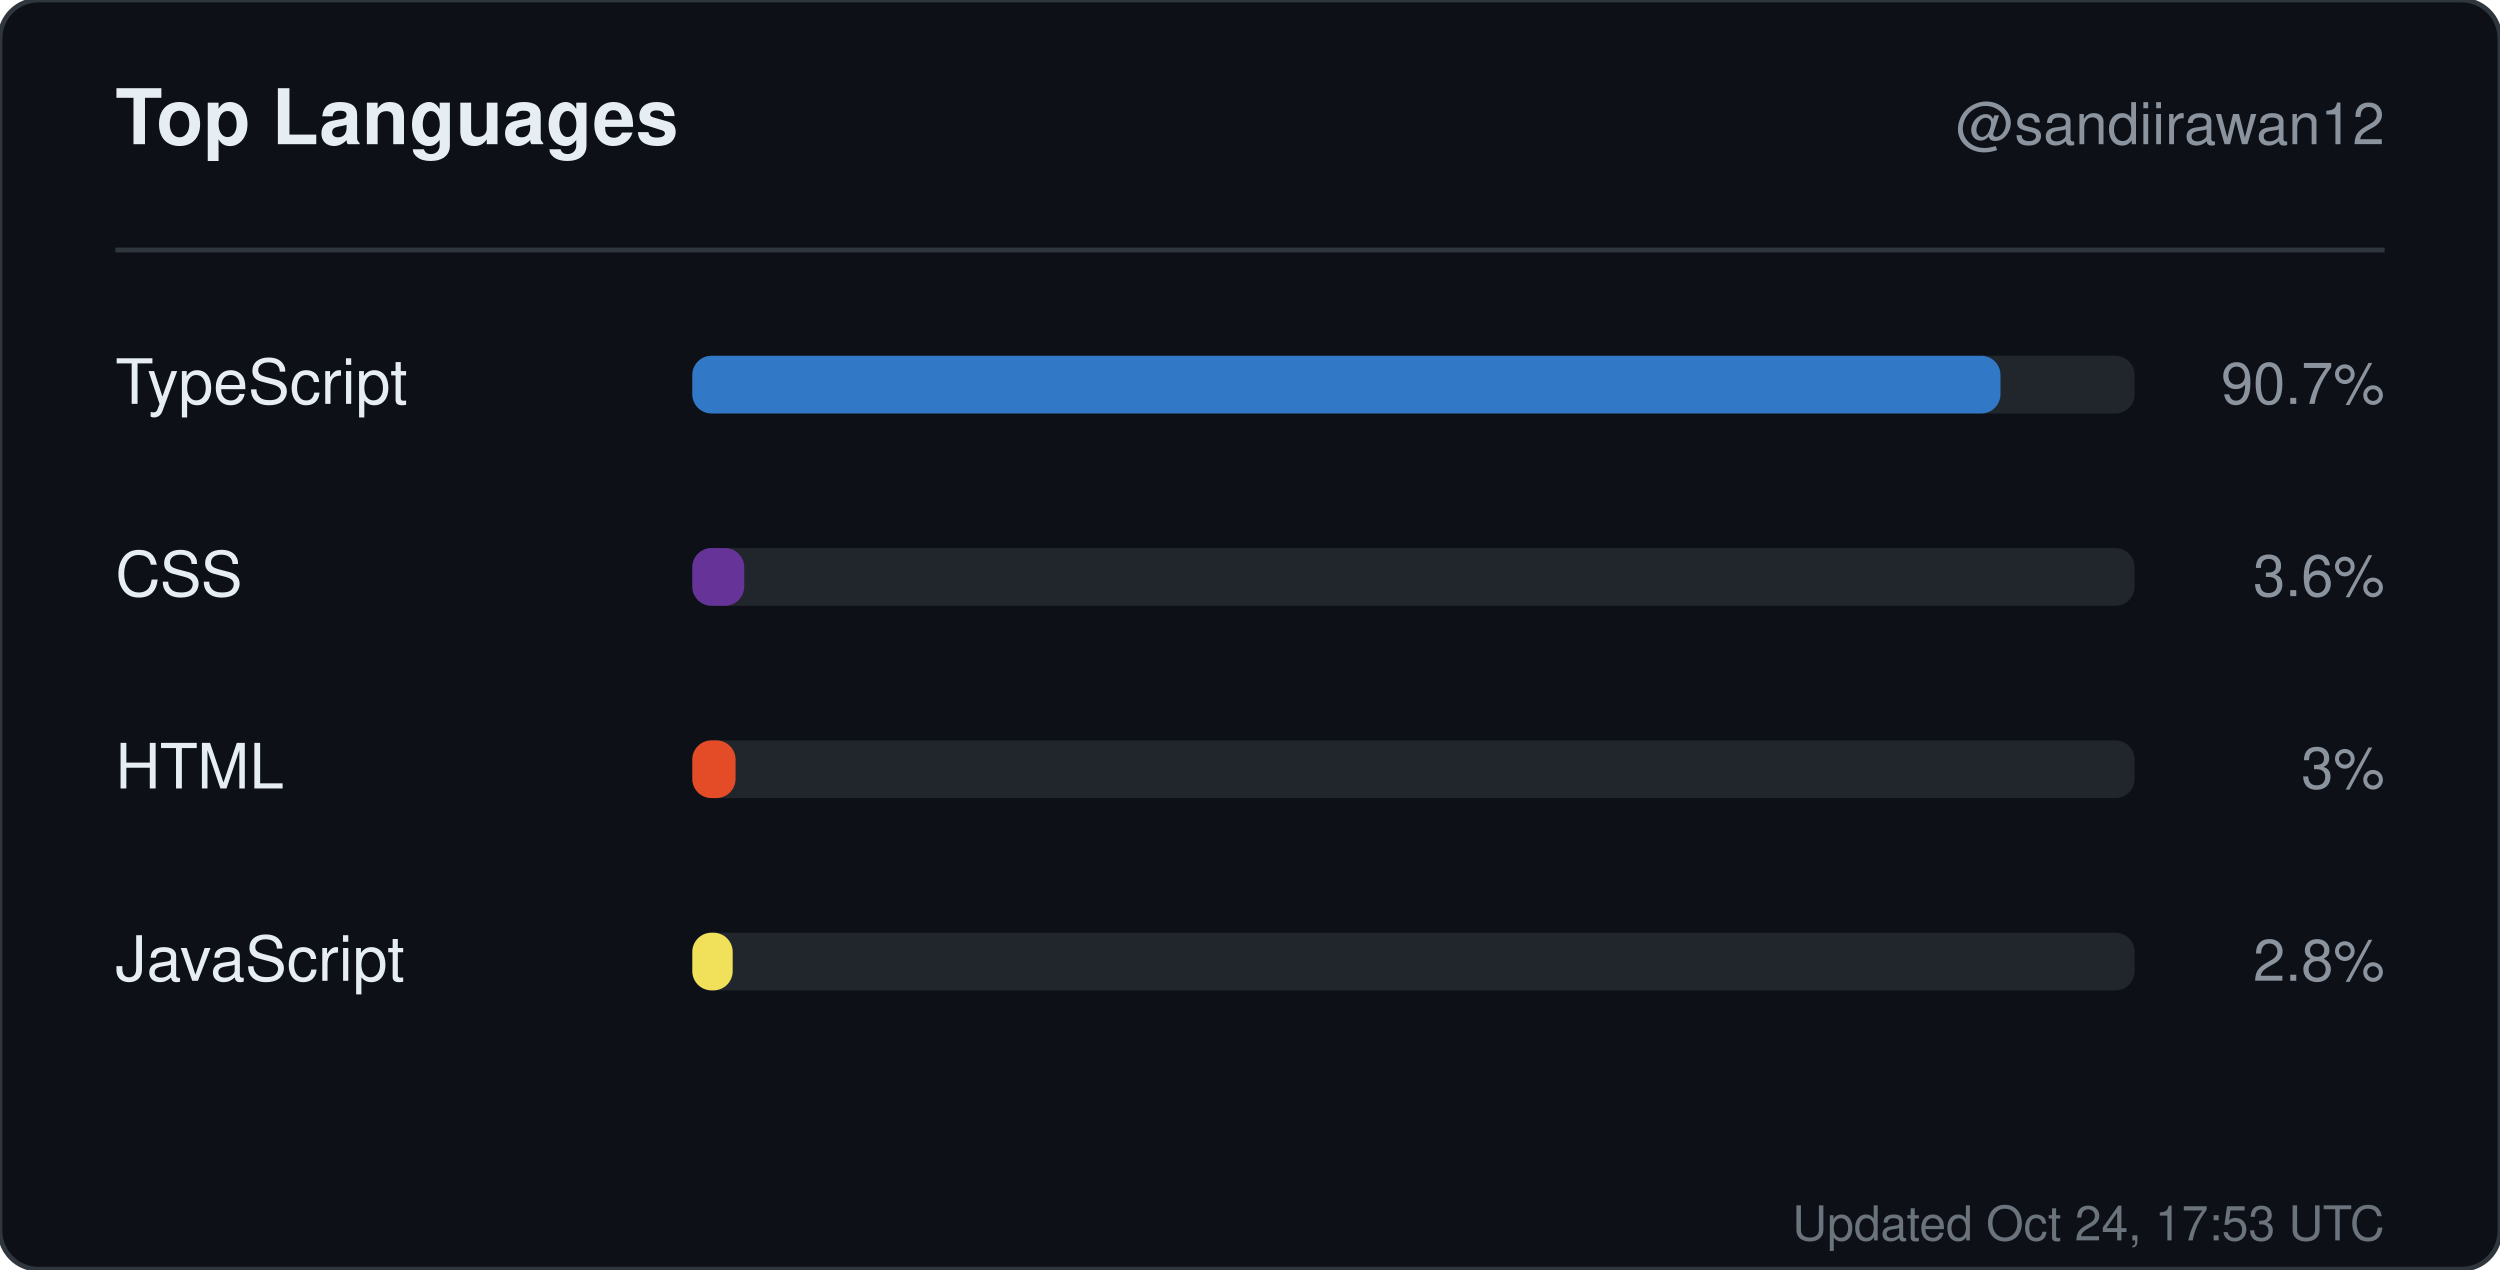
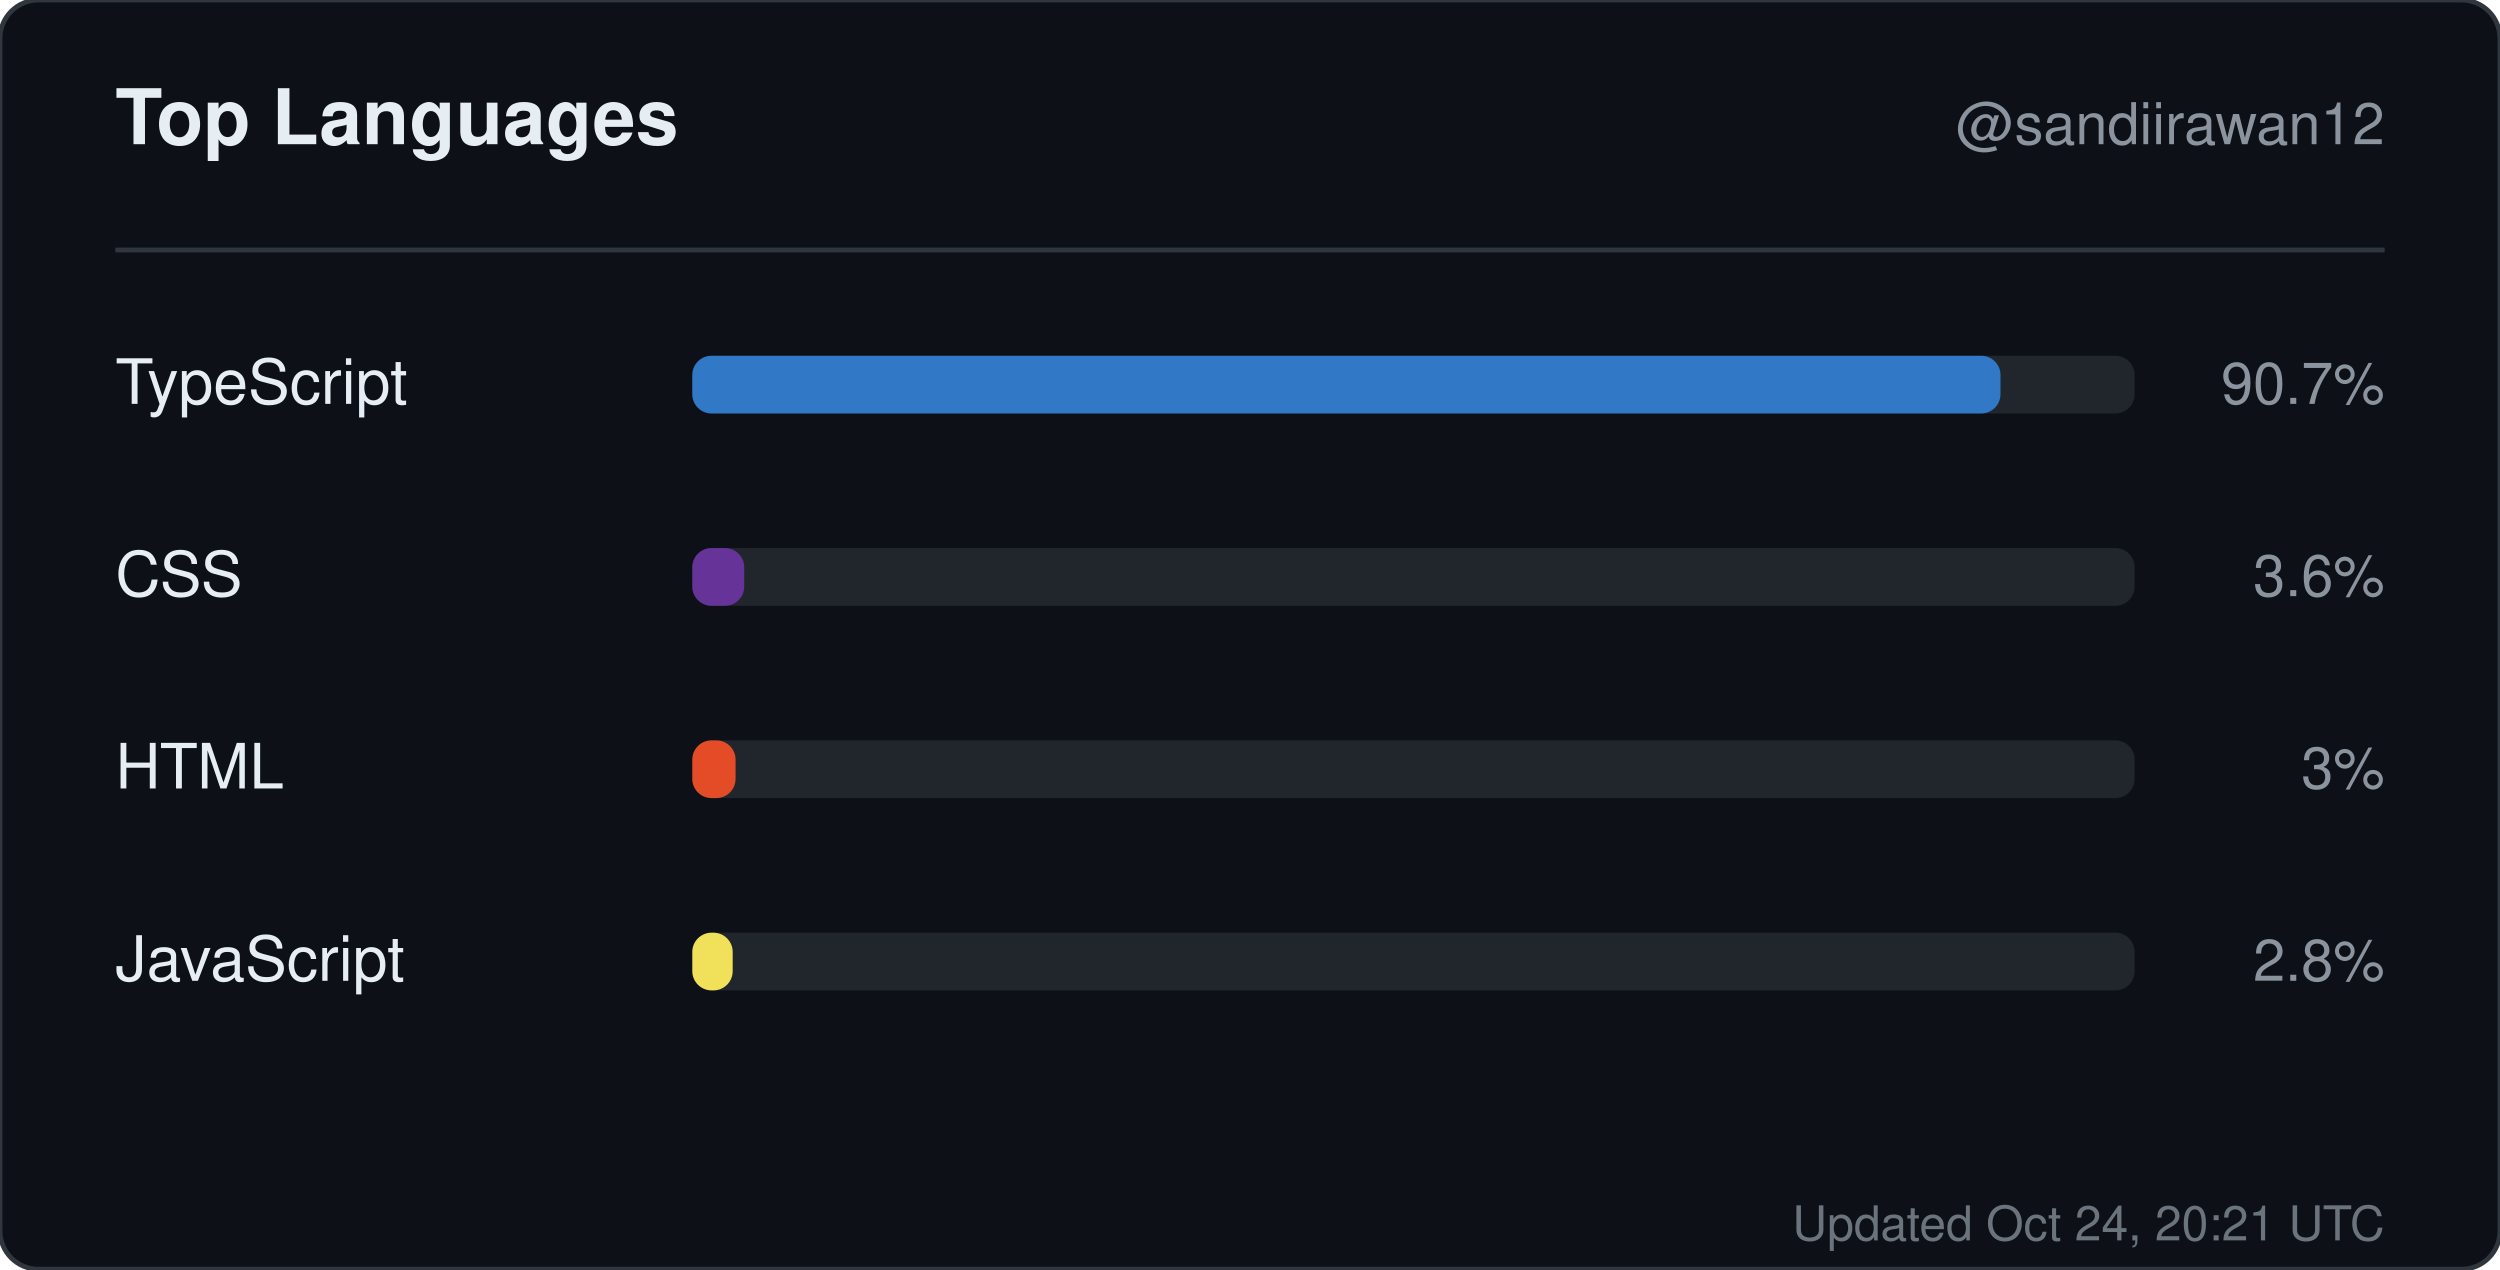
<svg xmlns="http://www.w3.org/2000/svg" width="520" height="264" viewBox="0 0 520 264" role="img" aria-label="Top languages for sandiirawan12">
  <rect width="520" height="264" rx="8" fill="#0d1117" stroke="#30363d" />
  <g font-family="-apple-system, BlinkMacSystemFont, Segoe UI, Helvetica, Arial, sans-serif">
    <text x="24" y="30" fill="#e6edf3" font-size="16" font-weight="700">Top Languages</text>
    <text x="496" y="30" fill="#8b949e" font-size="12" text-anchor="end">@sandiirawan12</text>
    <line x1="24" y1="52" x2="496" y2="52" stroke="#30363d" />
    <text x="24" y="84" fill="#e6edf3" font-size="13">TypeScript</text>
    <rect x="144" y="74" width="300" height="12" rx="4" fill="#21262d" />
    <rect x="144" y="74" width="272.1" height="12" rx="4" fill="#3178c6" />
    <text x="496" y="84" fill="#8b949e" font-size="12" text-anchor="end">90.7%</text>
    <text x="24" y="124" fill="#e6edf3" font-size="13">CSS</text>
    <rect x="144" y="114" width="300" height="12" rx="4" fill="#21262d" />
    <rect x="144" y="114" width="10.8" height="12" rx="4" fill="#663399" />
    <text x="496" y="124" fill="#8b949e" font-size="12" text-anchor="end">3.6%</text>
    <text x="24" y="164" fill="#e6edf3" font-size="13">HTML</text>
    <rect x="144" y="154" width="300" height="12" rx="4" fill="#21262d" />
    <rect x="144" y="154" width="9" height="12" rx="4" fill="#e34c26" />
    <text x="496" y="164" fill="#8b949e" font-size="12" text-anchor="end">3%</text>
    <text x="24" y="204" fill="#e6edf3" font-size="13">JavaScript</text>
    <rect x="144" y="194" width="300" height="12" rx="4" fill="#21262d" />
    <rect x="144" y="194" width="8.4" height="12" rx="4" fill="#f1e05a" />
    <text x="496" y="204" fill="#8b949e" font-size="12" text-anchor="end">2.8%</text>
-     <text x="496" y="258" fill="#8b949e" font-size="10" text-anchor="end" opacity="0.75">Updated Oct 24, 17:53 UTC</text>
+     <text x="496" y="258" fill="#8b949e" font-size="10" text-anchor="end" opacity="0.75">Updated Oct 24, 20:21 UTC</text>
  </g>
</svg>
